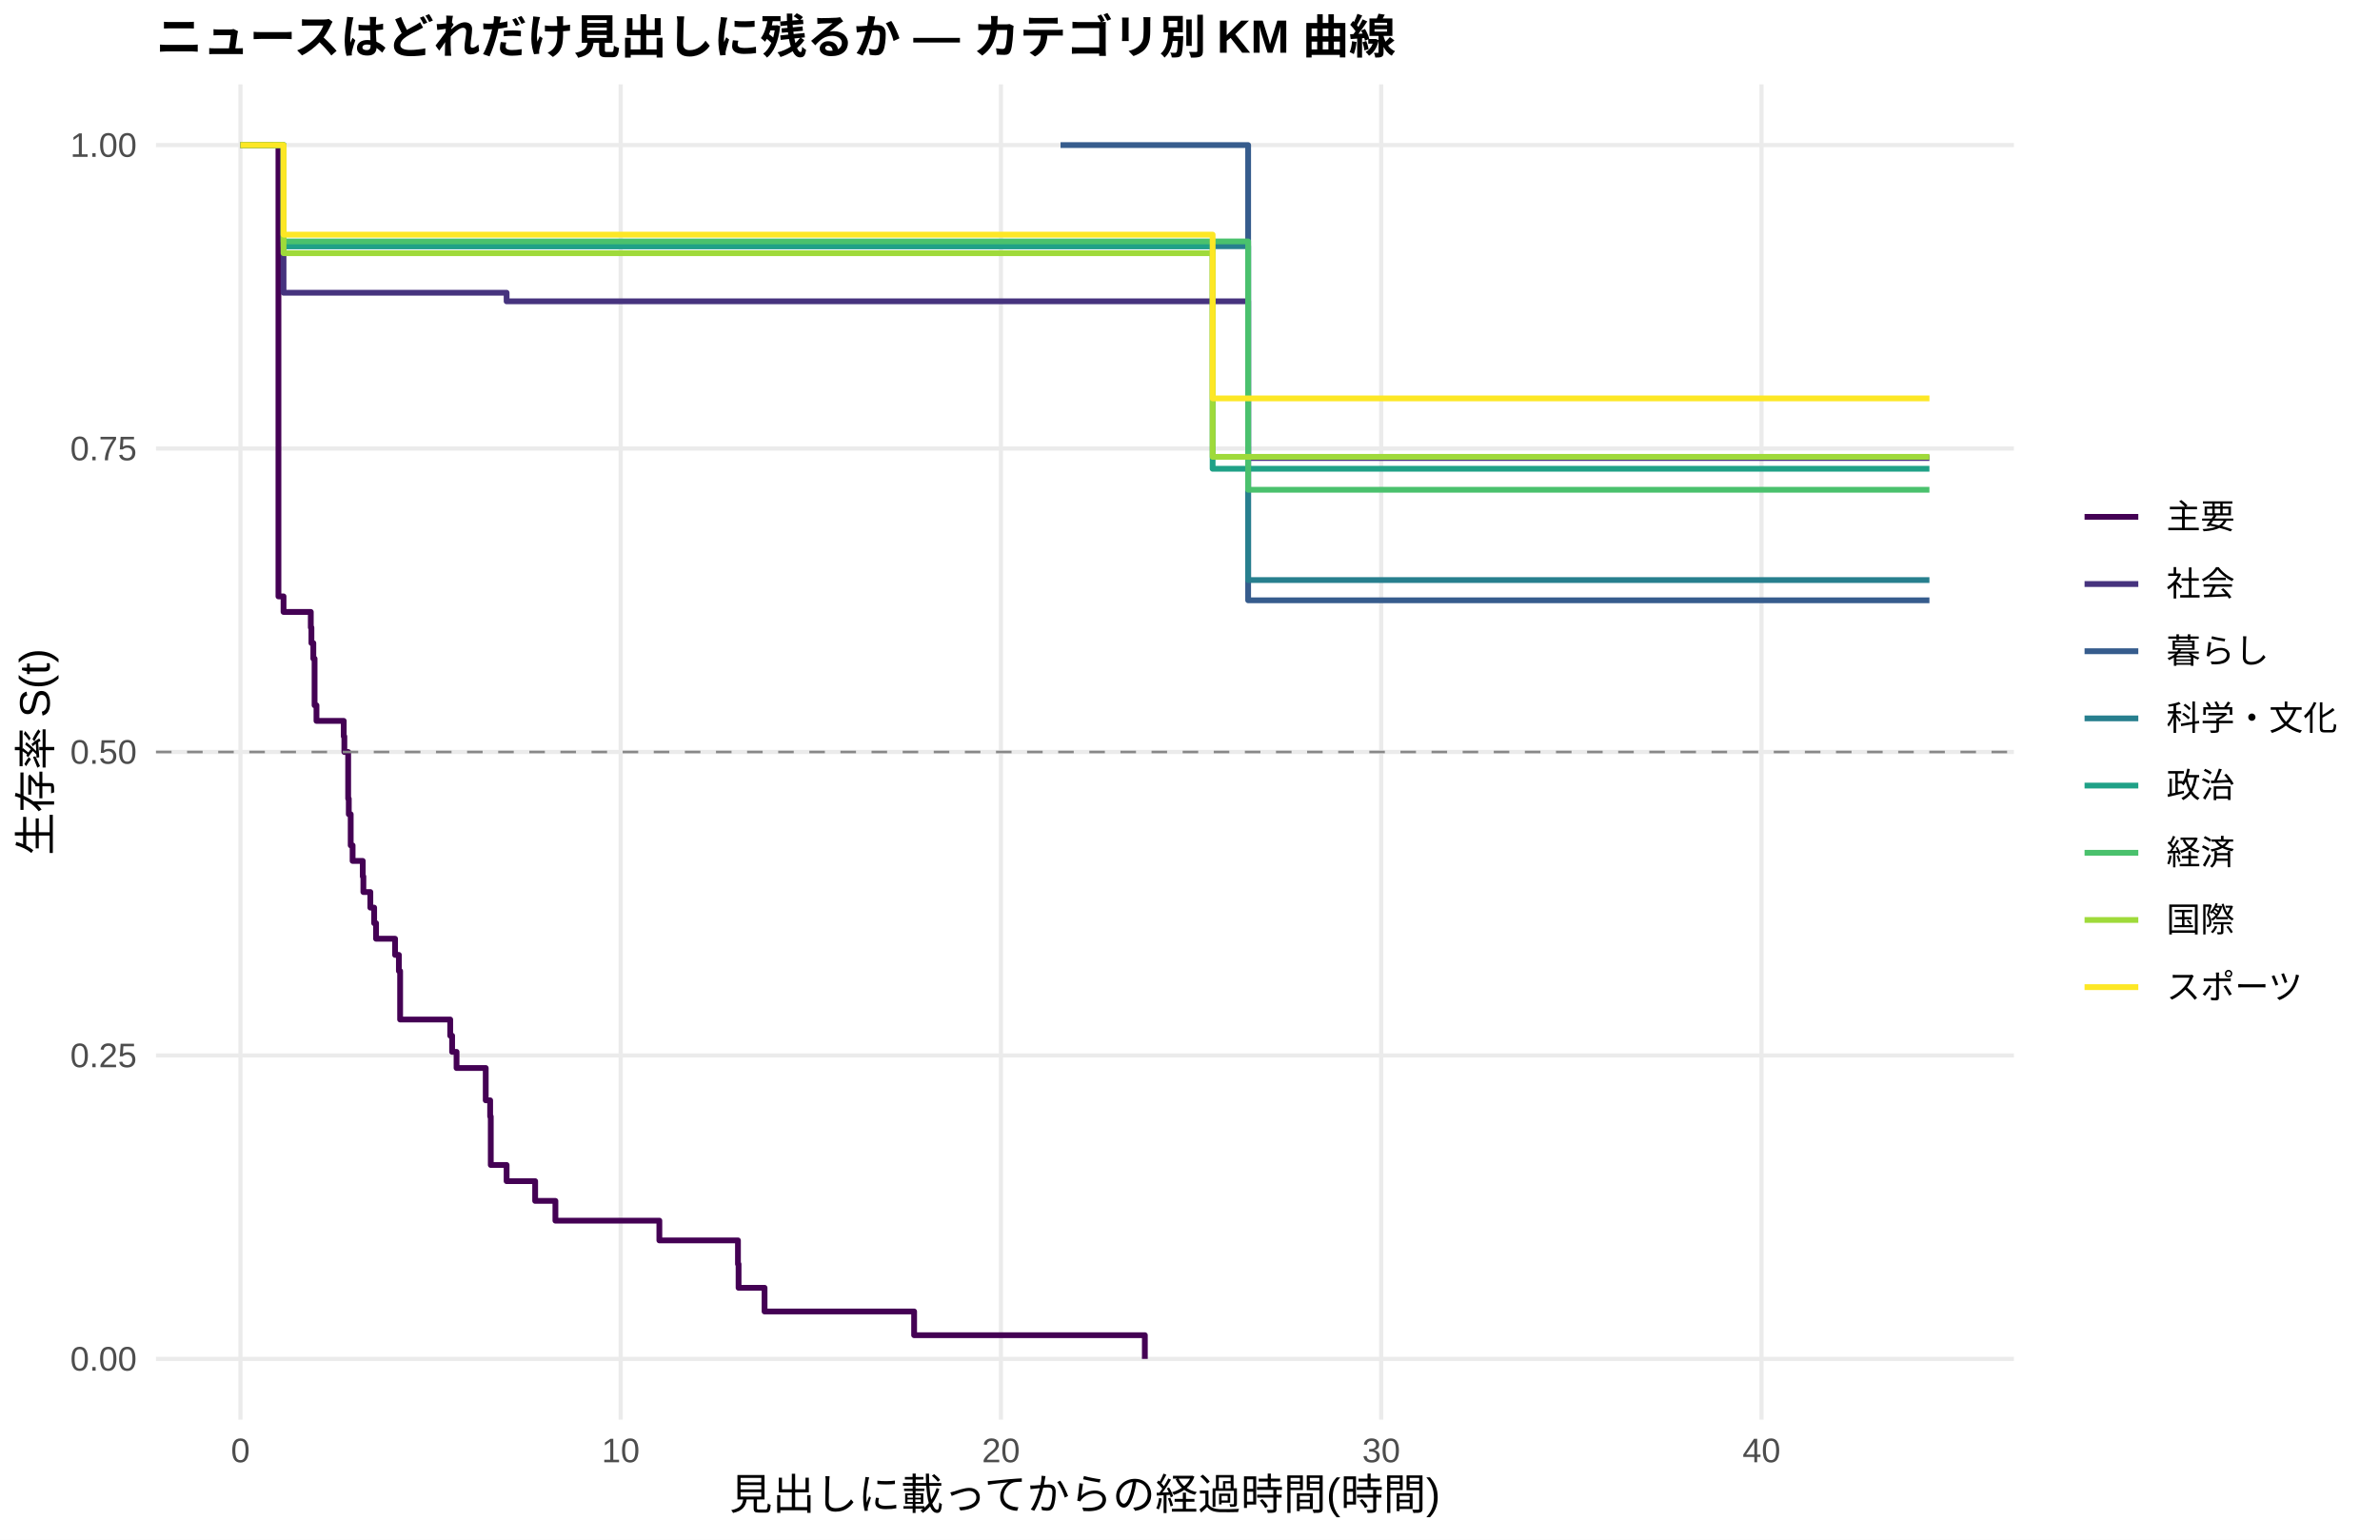
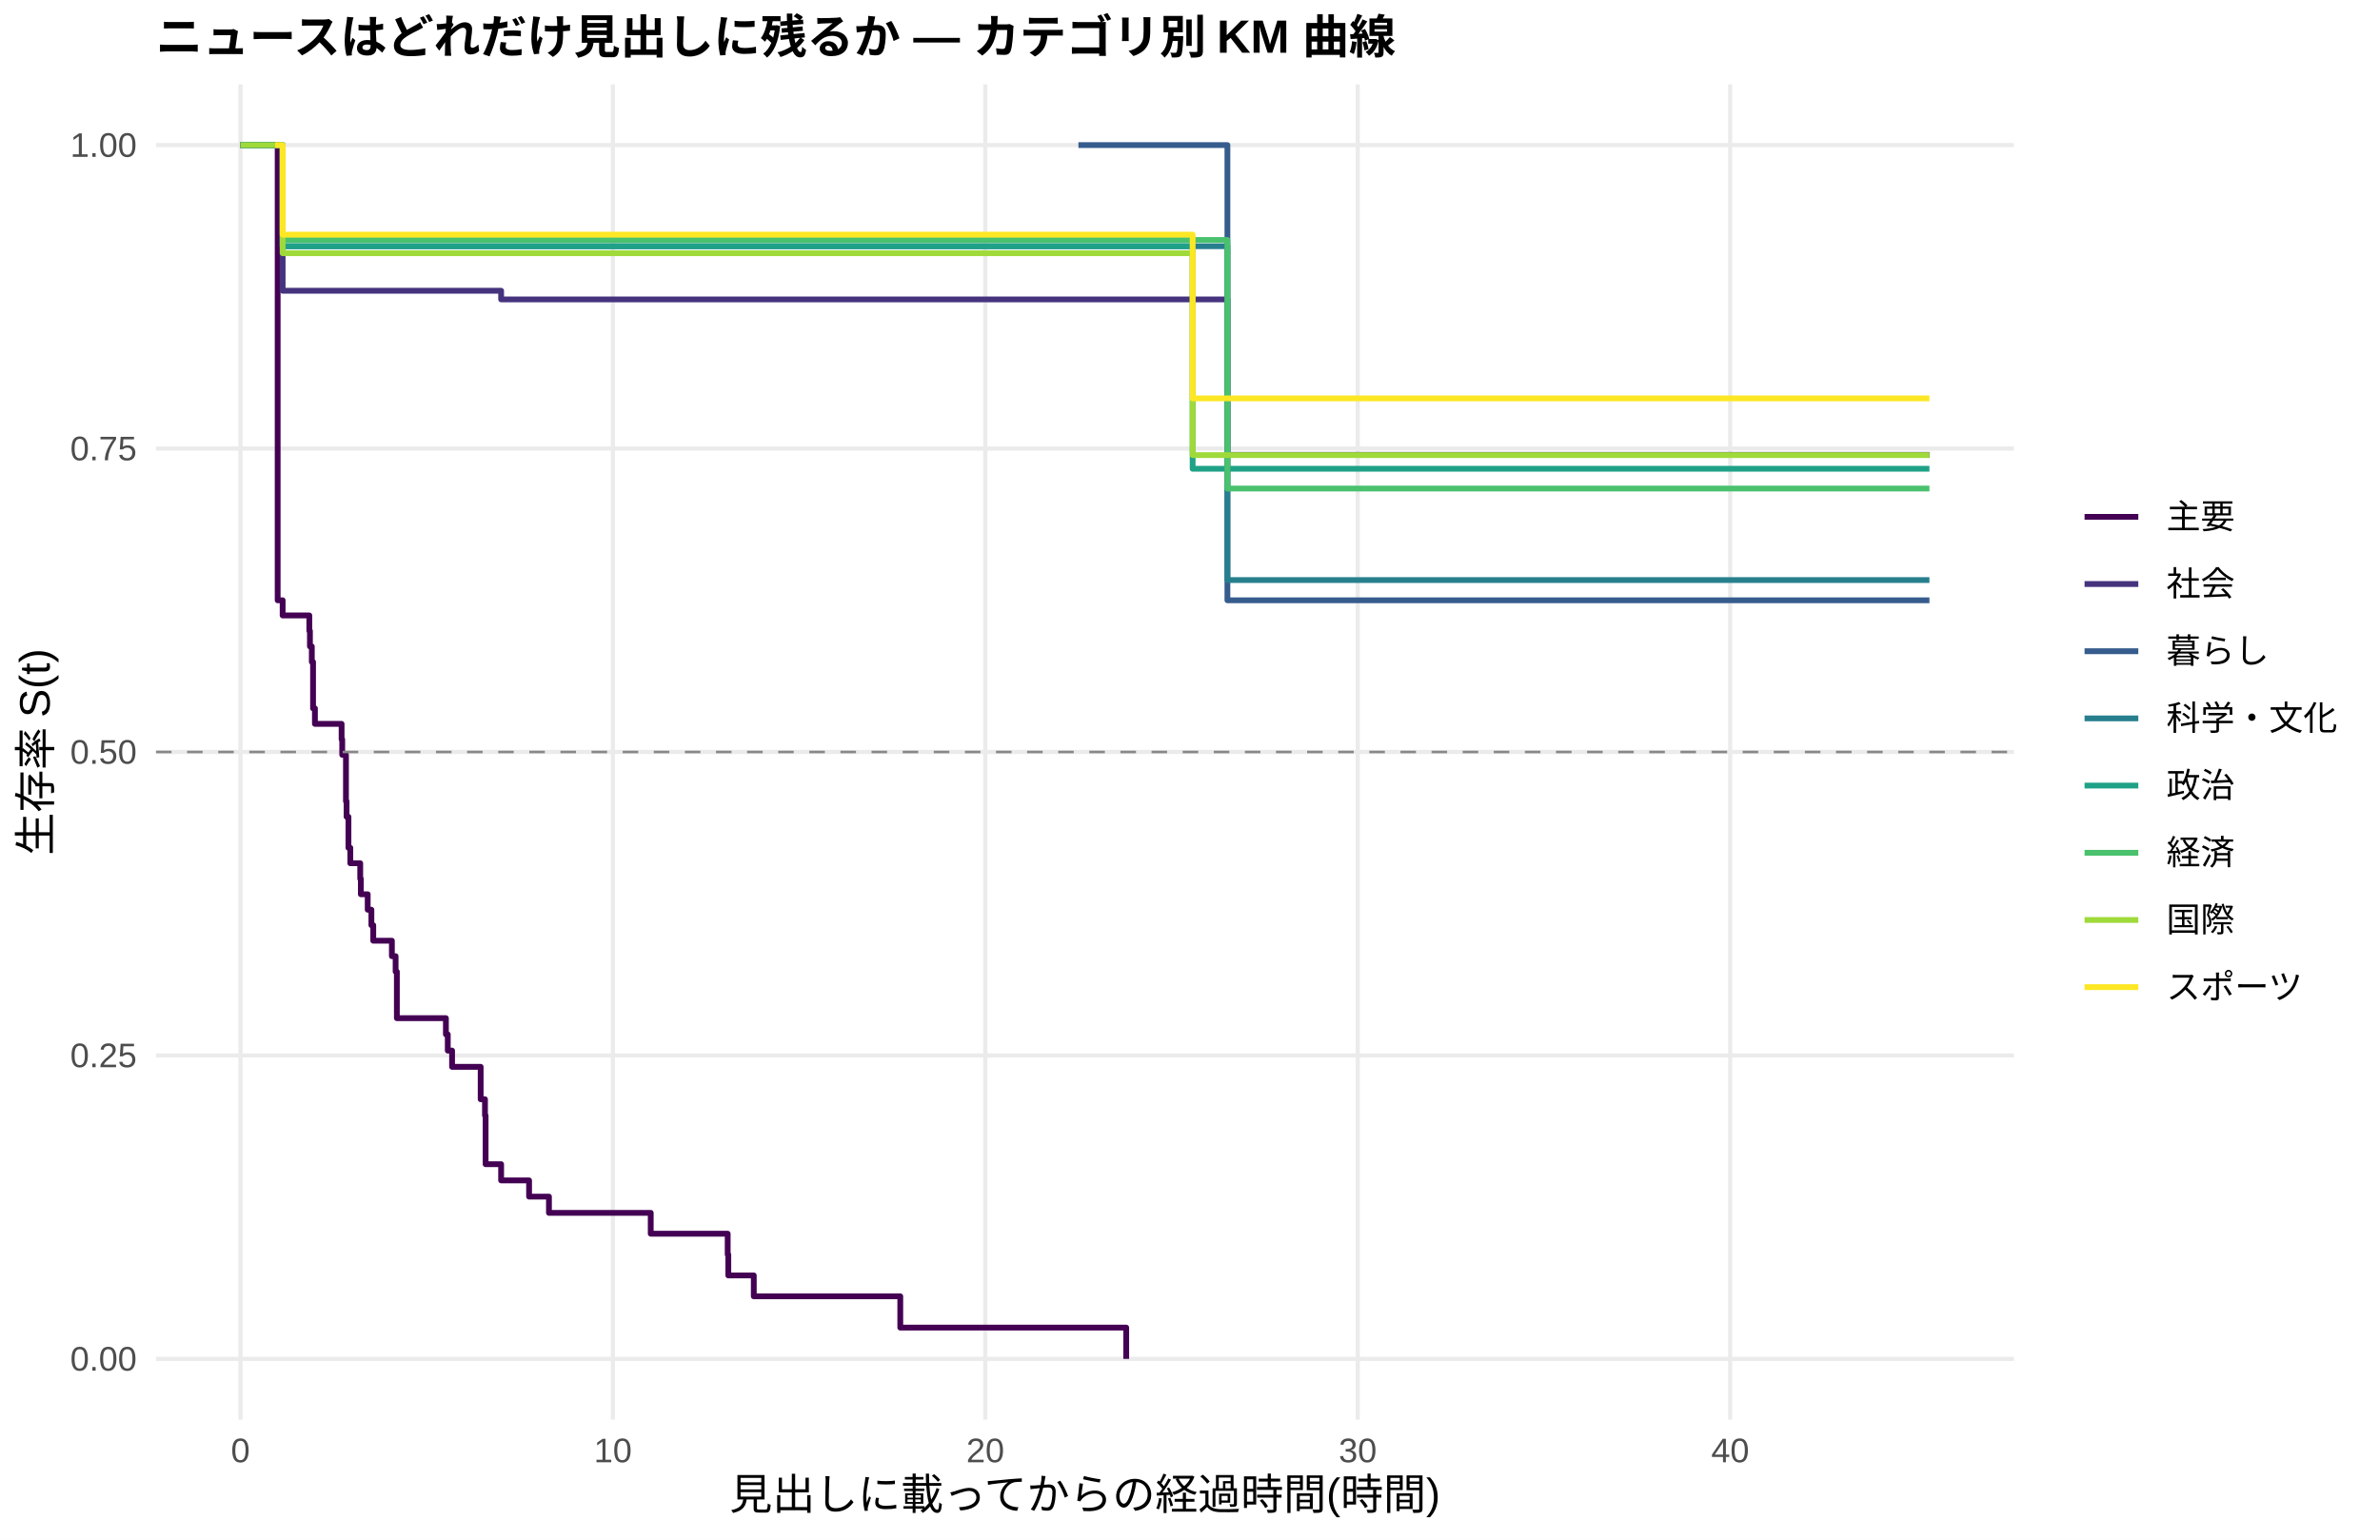
<svg xmlns="http://www.w3.org/2000/svg" width="612.00pt" height="396.00pt" viewBox="0 0 612.00 396.00">
  <g class="svglite">
    <defs>
      <style type="text/css">
    .svglite line, .svglite polyline, .svglite polygon, .svglite path, .svglite rect, .svglite circle {
      fill: none;
      stroke: #000000;
      stroke-linecap: round;
      stroke-linejoin: round;
      stroke-miterlimit: 10.00;
    }
    .svglite text {
      white-space: pre;
    }
    .svglite g.glyphgroup path {
      fill: inherit;
      stroke: none;
    }
  </style>
    </defs>
    <rect width="100%" height="100%" style="stroke: none; fill: #FFFFFF;" />
    <defs>
      <clipPath id="cpMC4wMHw2MTIuMDB8MC4wMHwzOTYuMDA=">
        <rect x="0.00" y="0.00" width="612.00" height="396.00" />
      </clipPath>
    </defs>
    <g clip-path="url(#cpMC4wMHw2MTIuMDB8MC4wMHwzOTYuMDA=)">
      <rect x="0.00" y="0.00" width="612.00" height="396.00" style="stroke-width: 1.07; stroke: none; fill: #FFFFFF;" />
    </g>
    <defs>
      <clipPath id="cpNDAuMTF8NTE3Ljg2fDIxLjcxfDM2NS4xMg==">
        <rect x="40.11" y="21.71" width="477.75" height="343.41" />
      </clipPath>
    </defs>
    <g clip-path="url(#cpNDAuMTF8NTE3Ljg2fDIxLjcxfDM2NS4xMg==)">
      <polyline points="40.11,349.51 517.86,349.51 " style="stroke-width: 1.07; stroke: #EBEBEB; stroke-linecap: butt;" />
      <polyline points="40.11,271.46 517.86,271.46 " style="stroke-width: 1.07; stroke: #EBEBEB; stroke-linecap: butt;" />
      <polyline points="40.11,193.41 517.86,193.41 " style="stroke-width: 1.07; stroke: #EBEBEB; stroke-linecap: butt;" />
      <polyline points="40.11,115.37 517.86,115.37 " style="stroke-width: 1.07; stroke: #EBEBEB; stroke-linecap: butt;" />
      <polyline points="40.11,37.32 517.86,37.32 " style="stroke-width: 1.07; stroke: #EBEBEB; stroke-linecap: butt;" />
      <polyline points="61.83,365.12 61.83,21.71 " style="stroke-width: 1.07; stroke: #EBEBEB; stroke-linecap: butt;" />
-       <polyline points="159.61,365.12 159.61,21.71 " style="stroke-width: 1.07; stroke: #EBEBEB; stroke-linecap: butt;" />
-       <polyline points="257.39,365.12 257.39,21.71 " style="stroke-width: 1.07; stroke: #EBEBEB; stroke-linecap: butt;" />
-       <polyline points="355.17,365.12 355.17,21.71 " style="stroke-width: 1.07; stroke: #EBEBEB; stroke-linecap: butt;" />
-       <polyline points="452.96,365.12 452.96,21.71 " style="stroke-width: 1.07; stroke: #EBEBEB; stroke-linecap: butt;" />
-       <polyline points="61.83,37.32 70.30,37.32 70.30,37.32 71.60,37.32 71.60,153.39 72.91,153.39 72.91,157.39 79.92,157.39 79.92,161.39 80.08,161.39 80.08,165.40 80.57,165.40 80.57,169.40 80.89,169.40 80.89,181.40 81.38,181.40 81.38,185.41 88.39,185.41 88.39,189.41 88.55,189.41 88.55,193.41 89.53,193.41 89.53,205.42 89.69,205.42 89.69,209.42 90.18,209.42 90.18,217.43 90.67,217.43 90.67,221.43 93.28,221.43 93.28,225.43 93.44,225.43 93.44,229.43 95.23,229.43 95.23,233.44 96.21,233.44 96.21,237.44 96.70,237.44 96.70,241.44 97.35,241.44 97.35,241.44 101.59,241.44 101.59,245.60 102.57,245.60 102.57,249.75 102.89,249.75 102.89,262.22 115.77,262.22 115.77,266.38 116.26,266.38 116.26,270.54 117.40,270.54 117.40,274.69 124.90,274.69 124.90,283.00 126.04,283.00 126.04,287.16 126.20,287.16 126.20,299.63 130.27,299.63 130.27,303.79 134.84,303.79 134.84,303.79 137.61,303.79 137.61,308.87 142.82,308.87 142.82,313.95 169.55,313.95 169.55,319.03 189.27,319.03 189.27,319.03 189.76,319.03 189.76,325.12 189.92,325.12 189.92,331.22 196.60,331.22 196.60,337.31 235.06,337.31 235.06,343.41 294.39,343.41 294.39,349.51 " style="stroke-width: 1.49; stroke: #440154; stroke-linecap: butt;" />
-       <polyline points="61.83,37.32 70.30,37.32 70.30,37.32 72.91,37.32 72.91,75.29 89.04,75.29 89.04,75.29 97.35,75.29 97.35,75.29 110.23,75.29 110.23,75.29 119.03,75.29 119.03,75.29 130.27,75.29 130.27,77.50 147.71,77.50 147.71,77.50 179.49,77.50 179.49,77.50 189.27,77.50 189.27,77.50 216.00,77.50 216.00,77.50 272.71,77.50 272.71,77.50 287.21,77.50 287.21,77.50 296.34,77.50 296.34,77.50 305.30,77.50 305.30,77.50 314.27,77.50 314.27,77.50 320.95,77.50 320.95,117.80 324.05,117.80 324.05,117.80 332.19,117.80 332.19,117.80 345.39,117.80 345.39,117.80 354.03,117.80 354.03,117.80 370.49,117.80 370.49,117.80 405.37,117.80 405.37,117.80 414.66,117.80 414.66,117.80 496.14,117.80 496.14,117.80 " style="stroke-width: 1.49; stroke: #46337E; stroke-linecap: butt;" />
-       <polyline points="272.71,37.32 287.21,37.32 287.21,37.32 320.95,37.32 320.95,154.39 496.14,154.39 496.14,154.39 " style="stroke-width: 1.49; stroke: #365C8D; stroke-linecap: butt;" />
-       <polyline points="72.91,63.33 264.40,63.33 264.40,63.33 320.95,63.33 320.95,149.19 324.05,149.19 324.05,149.19 414.66,149.19 414.66,149.19 496.14,149.19 496.14,149.19 " style="stroke-width: 1.49; stroke: #277F8E; stroke-linecap: butt;" />
-       <polyline points="61.83,37.32 72.91,37.32 72.91,63.33 89.04,63.33 89.04,63.33 97.35,63.33 97.35,63.33 110.23,63.33 110.23,63.33 119.03,63.33 119.03,63.33 147.71,63.33 147.71,63.33 179.49,63.33 179.49,63.33 216.00,63.33 216.00,63.33 246.80,63.33 246.80,63.33 272.71,63.33 272.71,63.33 287.21,63.33 287.21,63.33 296.34,63.33 296.34,63.33 311.82,63.33 311.82,120.57 383.37,120.57 383.37,120.57 471.53,120.57 471.53,120.57 496.14,120.57 496.14,120.57 " style="stroke-width: 1.49; stroke: #1FA187; stroke-linecap: butt;" />
-       <polyline points="70.30,37.32 72.91,37.32 72.91,62.09 79.26,62.09 79.26,62.09 89.04,62.09 89.04,62.09 97.35,62.09 97.35,62.09 119.03,62.09 119.03,62.09 134.84,62.09 134.84,62.09 147.71,62.09 147.71,62.09 179.49,62.09 179.49,62.09 272.71,62.09 272.71,62.09 305.30,62.09 305.30,62.09 320.95,62.09 320.95,125.96 354.03,125.96 354.03,125.96 370.49,125.96 370.49,125.96 383.37,125.96 383.37,125.96 414.66,125.96 414.66,125.96 463.39,125.96 463.39,125.96 496.14,125.96 496.14,125.96 " style="stroke-width: 1.49; stroke: #4AC16D; stroke-linecap: butt;" />
-       <polyline points="61.83,37.32 72.91,37.32 72.91,65.12 97.35,65.12 97.35,65.12 110.23,65.12 110.23,65.12 119.03,65.12 119.03,65.12 179.49,65.12 179.49,65.12 189.27,65.12 189.27,65.12 198.88,65.12 198.88,65.12 246.80,65.12 246.80,65.12 264.40,65.12 264.40,65.12 272.71,65.12 272.71,65.12 287.21,65.12 287.21,65.12 305.30,65.12 305.30,65.12 311.82,65.12 311.82,117.50 314.27,117.50 314.27,117.50 324.05,117.50 324.05,117.50 332.19,117.50 332.19,117.50 362.34,117.50 362.34,117.50 383.37,117.50 383.37,117.50 414.66,117.50 414.66,117.50 463.39,117.50 463.39,117.50 471.53,117.50 471.53,117.50 496.14,117.50 496.14,117.50 " style="stroke-width: 1.49; stroke: #9FDA3A; stroke-linecap: butt;" />
-       <polyline points="61.83,37.32 72.91,37.32 72.91,60.35 97.35,60.35 97.35,60.35 110.23,60.35 110.23,60.35 134.84,60.35 134.84,60.35 264.40,60.35 264.40,60.35 272.71,60.35 272.71,60.35 311.82,60.35 311.82,102.46 314.27,102.46 314.27,102.46 345.39,102.46 345.39,102.46 354.03,102.46 354.03,102.46 370.49,102.46 370.49,102.46 383.37,102.46 383.37,102.46 414.66,102.46 414.66,102.46 471.53,102.46 471.53,102.46 496.14,102.46 496.14,102.46 " style="stroke-width: 1.49; stroke: #FDE725; stroke-linecap: butt;" />
+       <polyline points="157.60,365.12 157.60,21.71 " style="stroke-width: 1.07; stroke: #EBEBEB; stroke-linecap: butt;" />
+       <polyline points="253.37,365.12 253.37,21.71 " style="stroke-width: 1.07; stroke: #EBEBEB; stroke-linecap: butt;" />
+       <polyline points="349.14,365.12 349.14,21.71 " style="stroke-width: 1.07; stroke: #EBEBEB; stroke-linecap: butt;" />
+       <polyline points="444.91,365.12 444.91,21.71 " style="stroke-width: 1.07; stroke: #EBEBEB; stroke-linecap: butt;" />
+       <polyline points="61.83,37.32 70.76,37.32 70.76,37.32 71.40,37.32 71.40,154.39 72.68,154.39 72.68,158.29 79.06,158.29 79.06,158.29 79.54,158.29 79.54,162.27 79.70,162.27 79.70,166.26 80.18,166.26 80.18,170.24 80.50,170.24 80.50,182.19 80.98,182.19 80.98,186.18 87.84,186.18 87.84,190.16 88.00,190.16 88.00,194.14 88.96,194.14 88.96,206.09 89.12,206.09 89.12,210.08 89.60,210.08 89.60,218.05 90.08,218.05 90.08,222.03 92.63,222.03 92.63,226.01 92.79,226.01 92.79,230.00 94.55,230.00 94.55,233.98 95.50,233.98 95.50,237.96 95.98,237.96 95.98,241.95 100.77,241.95 100.77,245.93 101.73,245.93 101.73,249.91 102.05,249.91 102.05,261.87 105.56,261.87 105.56,261.87 114.66,261.87 114.66,266.04 115.14,266.04 115.14,270.21 116.25,270.21 116.25,274.39 123.60,274.39 123.60,282.73 124.71,282.73 124.71,286.91 124.87,286.91 124.87,299.43 128.86,299.43 128.86,303.60 136.05,303.60 136.05,307.77 141.16,307.77 141.16,311.95 142.27,311.95 142.27,311.95 167.33,311.95 167.33,317.31 187.12,317.31 187.12,322.68 187.28,322.68 187.28,328.04 193.83,328.04 193.83,333.41 195.58,333.41 195.58,333.41 231.50,333.41 231.50,341.46 289.60,341.46 289.60,349.51 " style="stroke-width: 1.49; stroke: #440154; stroke-linecap: butt;" />
+       <polyline points="61.83,37.32 70.76,37.32 70.76,37.32 72.68,37.32 72.68,74.78 79.06,74.78 79.06,74.78 97.42,74.78 97.42,74.78 105.56,74.78 105.56,74.78 118.17,74.78 118.17,74.78 126.79,74.78 126.79,74.78 128.86,74.78 128.86,77.00 154.88,77.00 154.88,77.00 186.01,77.00 186.01,77.00 195.58,77.00 195.58,77.00 221.76,77.00 221.76,77.00 277.31,77.00 277.31,77.00 291.51,77.00 291.51,77.00 300.45,77.00 300.45,77.00 309.23,77.00 309.23,77.00 315.62,77.00 315.62,117.00 318.01,117.00 318.01,117.00 327.59,117.00 327.59,117.00 335.57,117.00 335.57,117.00 348.50,117.00 348.50,117.00 356.96,117.00 356.96,117.00 373.08,117.00 373.08,117.00 407.24,117.00 407.24,117.00 416.33,117.00 416.33,117.00 496.14,117.00 496.14,117.00 " style="stroke-width: 1.49; stroke: #46337E; stroke-linecap: butt;" />
+       <polyline points="277.31,37.32 291.51,37.32 291.51,37.32 315.62,37.32 315.62,154.39 496.14,154.39 496.14,154.39 " style="stroke-width: 1.49; stroke: #365C8D; stroke-linecap: butt;" />
+       <polyline points="61.83,37.32 72.68,37.32 72.68,63.33 269.17,63.33 269.17,63.33 315.62,63.33 315.62,149.19 327.59,149.19 327.59,149.19 416.33,149.19 416.33,149.19 496.14,149.19 496.14,149.19 " style="stroke-width: 1.49; stroke: #277F8E; stroke-linecap: butt;" />
+       <polyline points="61.83,37.32 70.76,37.32 70.76,37.32 72.68,37.32 72.68,63.33 97.42,63.33 97.42,63.33 105.56,63.33 105.56,63.33 118.17,63.33 118.17,63.33 126.79,63.33 126.79,63.33 154.88,63.33 154.88,63.33 186.01,63.33 186.01,63.33 221.76,63.33 221.76,63.33 251.93,63.33 251.93,63.33 277.31,63.33 277.31,63.33 291.51,63.33 291.51,63.33 300.45,63.33 300.45,63.33 306.68,63.33 306.68,120.57 385.69,120.57 385.69,120.57 472.04,120.57 472.04,120.57 496.14,120.57 496.14,120.57 " style="stroke-width: 1.49; stroke: #1FA187; stroke-linecap: butt;" />
+       <polyline points="72.68,61.71 79.06,61.71 79.06,61.71 87.84,61.71 87.84,61.71 97.42,61.71 97.42,61.71 105.56,61.71 105.56,61.71 126.79,61.71 126.79,61.71 142.27,61.71 142.27,61.71 154.88,61.71 154.88,61.71 186.01,61.71 186.01,61.71 277.31,61.71 277.31,61.71 309.23,61.71 309.23,61.71 315.62,61.71 315.62,125.66 356.96,125.66 356.96,125.66 373.08,125.66 373.08,125.66 385.69,125.66 385.69,125.66 416.33,125.66 416.33,125.66 464.06,125.66 464.06,125.66 496.14,125.66 496.14,125.66 " style="stroke-width: 1.49; stroke: #4AC16D; stroke-linecap: butt;" />
+       <polyline points="61.83,37.32 70.76,37.32 70.76,37.32 72.68,37.32 72.68,65.12 105.56,65.12 105.56,65.12 118.17,65.12 118.17,65.12 126.79,65.12 126.79,65.12 186.01,65.12 186.01,65.12 195.58,65.12 195.58,65.12 205.00,65.12 205.00,65.12 251.93,65.12 251.93,65.12 269.17,65.12 269.17,65.12 277.31,65.12 277.31,65.12 291.51,65.12 291.51,65.12 306.68,65.12 306.68,117.05 309.23,117.05 309.23,117.05 318.01,117.05 318.01,117.05 327.59,117.05 327.59,117.05 335.57,117.05 335.57,117.05 365.10,117.05 365.10,117.05 385.69,117.05 385.69,117.05 416.33,117.05 416.33,117.05 464.06,117.05 464.06,117.05 472.04,117.05 472.04,117.05 496.14,117.05 496.14,117.05 " style="stroke-width: 1.49; stroke: #9FDA3A; stroke-linecap: butt;" />
+       <polyline points="70.76,37.32 72.68,37.32 72.68,60.35 105.56,60.35 105.56,60.35 118.17,60.35 118.17,60.35 142.27,60.35 142.27,60.35 269.17,60.35 269.17,60.35 277.31,60.35 277.31,60.35 306.68,60.35 306.68,102.46 318.01,102.46 318.01,102.46 348.50,102.46 348.50,102.46 356.96,102.46 356.96,102.46 373.08,102.46 373.08,102.46 385.69,102.46 385.69,102.46 416.33,102.46 416.33,102.46 472.04,102.46 472.04,102.46 496.14,102.46 496.14,102.46 " style="stroke-width: 1.49; stroke: #FDE725; stroke-linecap: butt;" />
      <line x1="40.11" y1="193.41" x2="517.86" y2="193.41" style="stroke-width: 0.64; stroke: #888888; stroke-dasharray: 4.00,4.00; stroke-linecap: butt;" />
    </g>
    <g clip-path="url(#cpMC4wMHw2MTIuMDB8MC4wMHwzOTYuMDA=)">
      <text x="35.18" y="352.53" text-anchor="end" style="font-size: 8.80px;fill: #4D4D4D; font-family: &quot;Liberation Sans&quot;;" textLength="17.11px" lengthAdjust="spacingAndGlyphs">0.00</text>
      <text x="35.18" y="274.49" text-anchor="end" style="font-size: 8.80px;fill: #4D4D4D; font-family: &quot;Liberation Sans&quot;;" textLength="17.11px" lengthAdjust="spacingAndGlyphs">0.25</text>
      <text x="35.18" y="196.44" text-anchor="end" style="font-size: 8.80px;fill: #4D4D4D; font-family: &quot;Liberation Sans&quot;;" textLength="17.11px" lengthAdjust="spacingAndGlyphs">0.50</text>
      <text x="35.18" y="118.39" text-anchor="end" style="font-size: 8.80px;fill: #4D4D4D; font-family: &quot;Liberation Sans&quot;;" textLength="17.11px" lengthAdjust="spacingAndGlyphs">0.75</text>
      <text x="35.18" y="40.35" text-anchor="end" style="font-size: 8.80px;fill: #4D4D4D; font-family: &quot;Liberation Sans&quot;;" textLength="17.11px" lengthAdjust="spacingAndGlyphs">1.00</text>
      <text x="61.83" y="376.10" text-anchor="middle" style="font-size: 8.80px;fill: #4D4D4D; font-family: &quot;Liberation Sans&quot;;" textLength="4.89px" lengthAdjust="spacingAndGlyphs">0</text>
-       <text x="159.61" y="376.10" text-anchor="middle" style="font-size: 8.80px;fill: #4D4D4D; font-family: &quot;Liberation Sans&quot;;" textLength="9.78px" lengthAdjust="spacingAndGlyphs">10</text>
-       <text x="257.39" y="376.10" text-anchor="middle" style="font-size: 8.80px;fill: #4D4D4D; font-family: &quot;Liberation Sans&quot;;" textLength="9.78px" lengthAdjust="spacingAndGlyphs">20</text>
-       <text x="355.17" y="376.10" text-anchor="middle" style="font-size: 8.80px;fill: #4D4D4D; font-family: &quot;Liberation Sans&quot;;" textLength="9.78px" lengthAdjust="spacingAndGlyphs">30</text>
-       <text x="452.96" y="376.10" text-anchor="middle" style="font-size: 8.80px;fill: #4D4D4D; font-family: &quot;Liberation Sans&quot;;" textLength="9.78px" lengthAdjust="spacingAndGlyphs">40</text>
+       <text x="157.60" y="376.10" text-anchor="middle" style="font-size: 8.80px;fill: #4D4D4D; font-family: &quot;Liberation Sans&quot;;" textLength="9.78px" lengthAdjust="spacingAndGlyphs">10</text>
+       <text x="253.37" y="376.10" text-anchor="middle" style="font-size: 8.80px;fill: #4D4D4D; font-family: &quot;Liberation Sans&quot;;" textLength="9.78px" lengthAdjust="spacingAndGlyphs">20</text>
+       <text x="349.14" y="376.10" text-anchor="middle" style="font-size: 8.80px;fill: #4D4D4D; font-family: &quot;Liberation Sans&quot;;" textLength="9.78px" lengthAdjust="spacingAndGlyphs">30</text>
+       <text x="444.91" y="376.10" text-anchor="middle" style="font-size: 8.80px;fill: #4D4D4D; font-family: &quot;Liberation Sans&quot;;" textLength="9.78px" lengthAdjust="spacingAndGlyphs">40</text>
      <text x="278.98" y="388.24" text-anchor="middle" style="font-size: 11.00px; font-family: &quot;Liberation Sans&quot;;" textLength="183.31px" lengthAdjust="spacingAndGlyphs">見出しに載ってからの経過時間(時間)</text>
      <text transform="translate(13.05,193.41) rotate(-90)" text-anchor="middle" style="font-size: 11.00px; font-family: &quot;Liberation Sans&quot;;" textLength="53.78px" lengthAdjust="spacingAndGlyphs">生存率 S(t)</text>
      <line x1="536.03" y1="132.93" x2="549.85" y2="132.93" style="stroke-width: 1.49; stroke: #440154; stroke-linecap: butt;" />
      <line x1="536.03" y1="150.21" x2="549.85" y2="150.21" style="stroke-width: 1.49; stroke: #46337E; stroke-linecap: butt;" />
      <line x1="536.03" y1="167.49" x2="549.85" y2="167.49" style="stroke-width: 1.49; stroke: #365C8D; stroke-linecap: butt;" />
      <line x1="536.03" y1="184.77" x2="549.85" y2="184.77" style="stroke-width: 1.49; stroke: #277F8E; stroke-linecap: butt;" />
      <line x1="536.03" y1="202.05" x2="549.85" y2="202.05" style="stroke-width: 1.49; stroke: #1FA187; stroke-linecap: butt;" />
      <line x1="536.03" y1="219.33" x2="549.85" y2="219.33" style="stroke-width: 1.49; stroke: #4AC16D; stroke-linecap: butt;" />
      <line x1="536.03" y1="236.61" x2="549.85" y2="236.61" style="stroke-width: 1.49; stroke: #9FDA3A; stroke-linecap: butt;" />
      <line x1="536.03" y1="253.89" x2="549.85" y2="253.89" style="stroke-width: 1.49; stroke: #FDE725; stroke-linecap: butt;" />
      <text x="557.06" y="135.96" style="font-size: 8.80px; font-family: &quot;Liberation Sans&quot;;" textLength="17.59px" lengthAdjust="spacingAndGlyphs">主要</text>
      <text x="557.06" y="153.24" style="font-size: 8.80px; font-family: &quot;Liberation Sans&quot;;" textLength="17.59px" lengthAdjust="spacingAndGlyphs">社会</text>
      <text x="557.06" y="170.52" style="font-size: 8.80px; font-family: &quot;Liberation Sans&quot;;" textLength="26.39px" lengthAdjust="spacingAndGlyphs">暮らし</text>
      <text x="557.06" y="187.80" style="font-size: 8.80px; font-family: &quot;Liberation Sans&quot;;" textLength="43.98px" lengthAdjust="spacingAndGlyphs">科学・文化</text>
      <text x="557.06" y="205.08" style="font-size: 8.80px; font-family: &quot;Liberation Sans&quot;;" textLength="17.59px" lengthAdjust="spacingAndGlyphs">政治</text>
      <text x="557.06" y="222.36" style="font-size: 8.80px; font-family: &quot;Liberation Sans&quot;;" textLength="17.59px" lengthAdjust="spacingAndGlyphs">経済</text>
      <text x="557.06" y="239.64" style="font-size: 8.80px; font-family: &quot;Liberation Sans&quot;;" textLength="17.59px" lengthAdjust="spacingAndGlyphs">国際</text>
      <text x="557.06" y="256.92" style="font-size: 8.80px; font-family: &quot;Liberation Sans&quot;;" textLength="35.19px" lengthAdjust="spacingAndGlyphs">スポーツ</text>
      <text x="40.11" y="13.74" style="font-size: 12.00px; font-weight: bold; font-family: &quot;Liberation Sans&quot;;" textLength="319.98px" lengthAdjust="spacingAndGlyphs">ニュースはどれだけ見出しに残るか — カテゴリ別 KM 曲線</text>
    </g>
  </g>
</svg>
